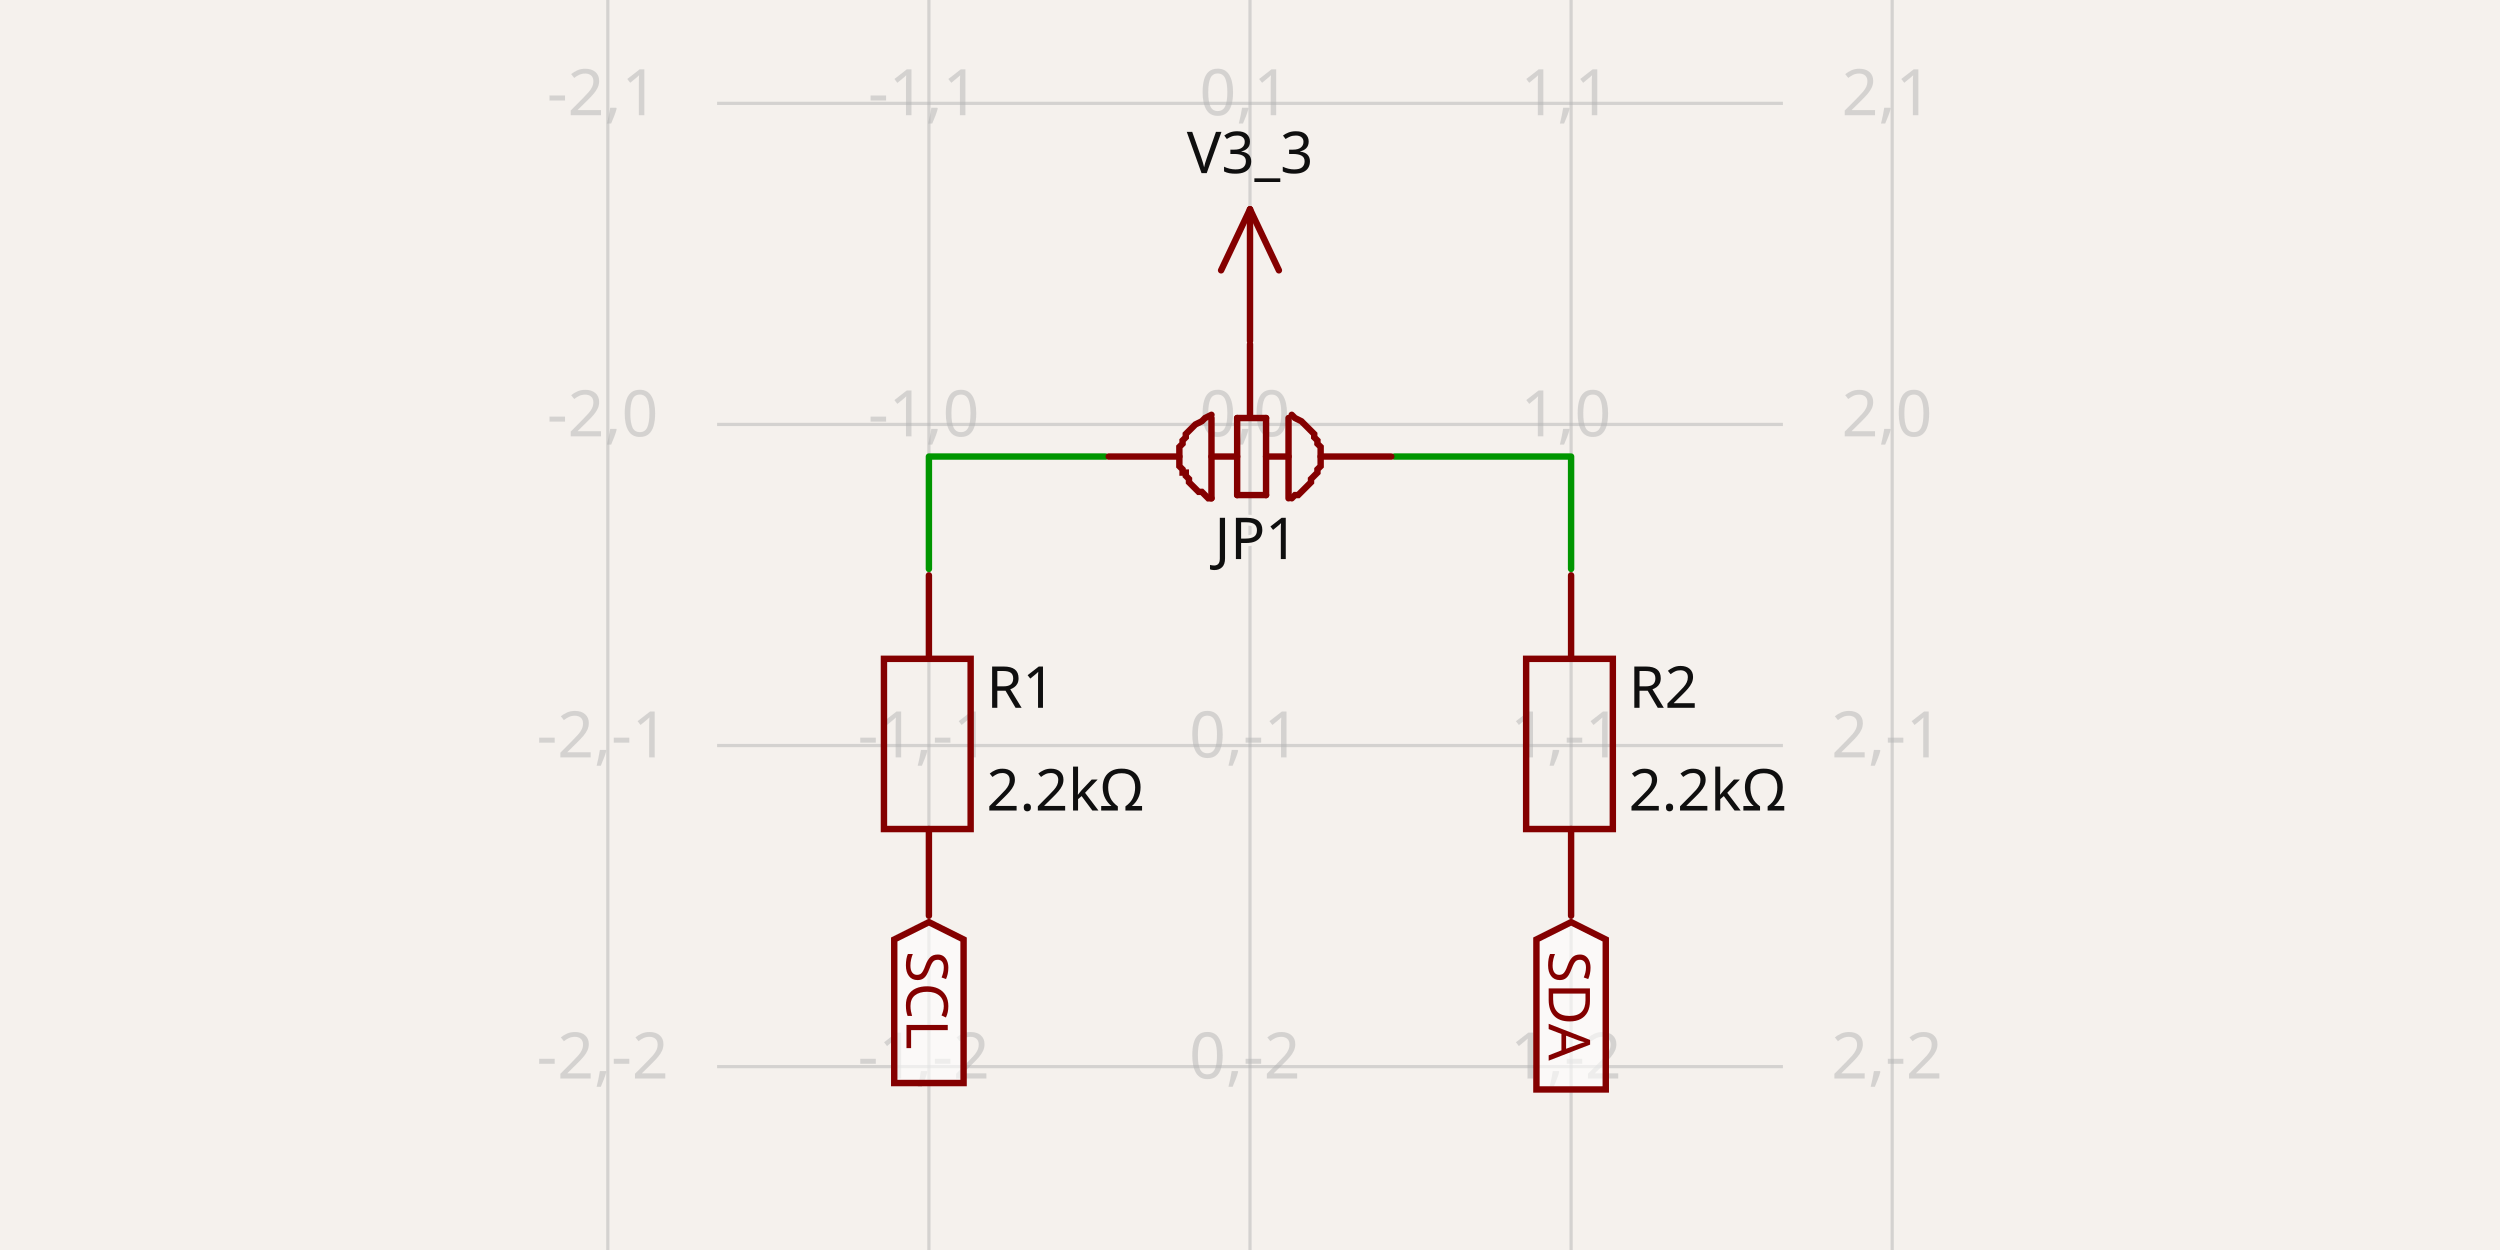
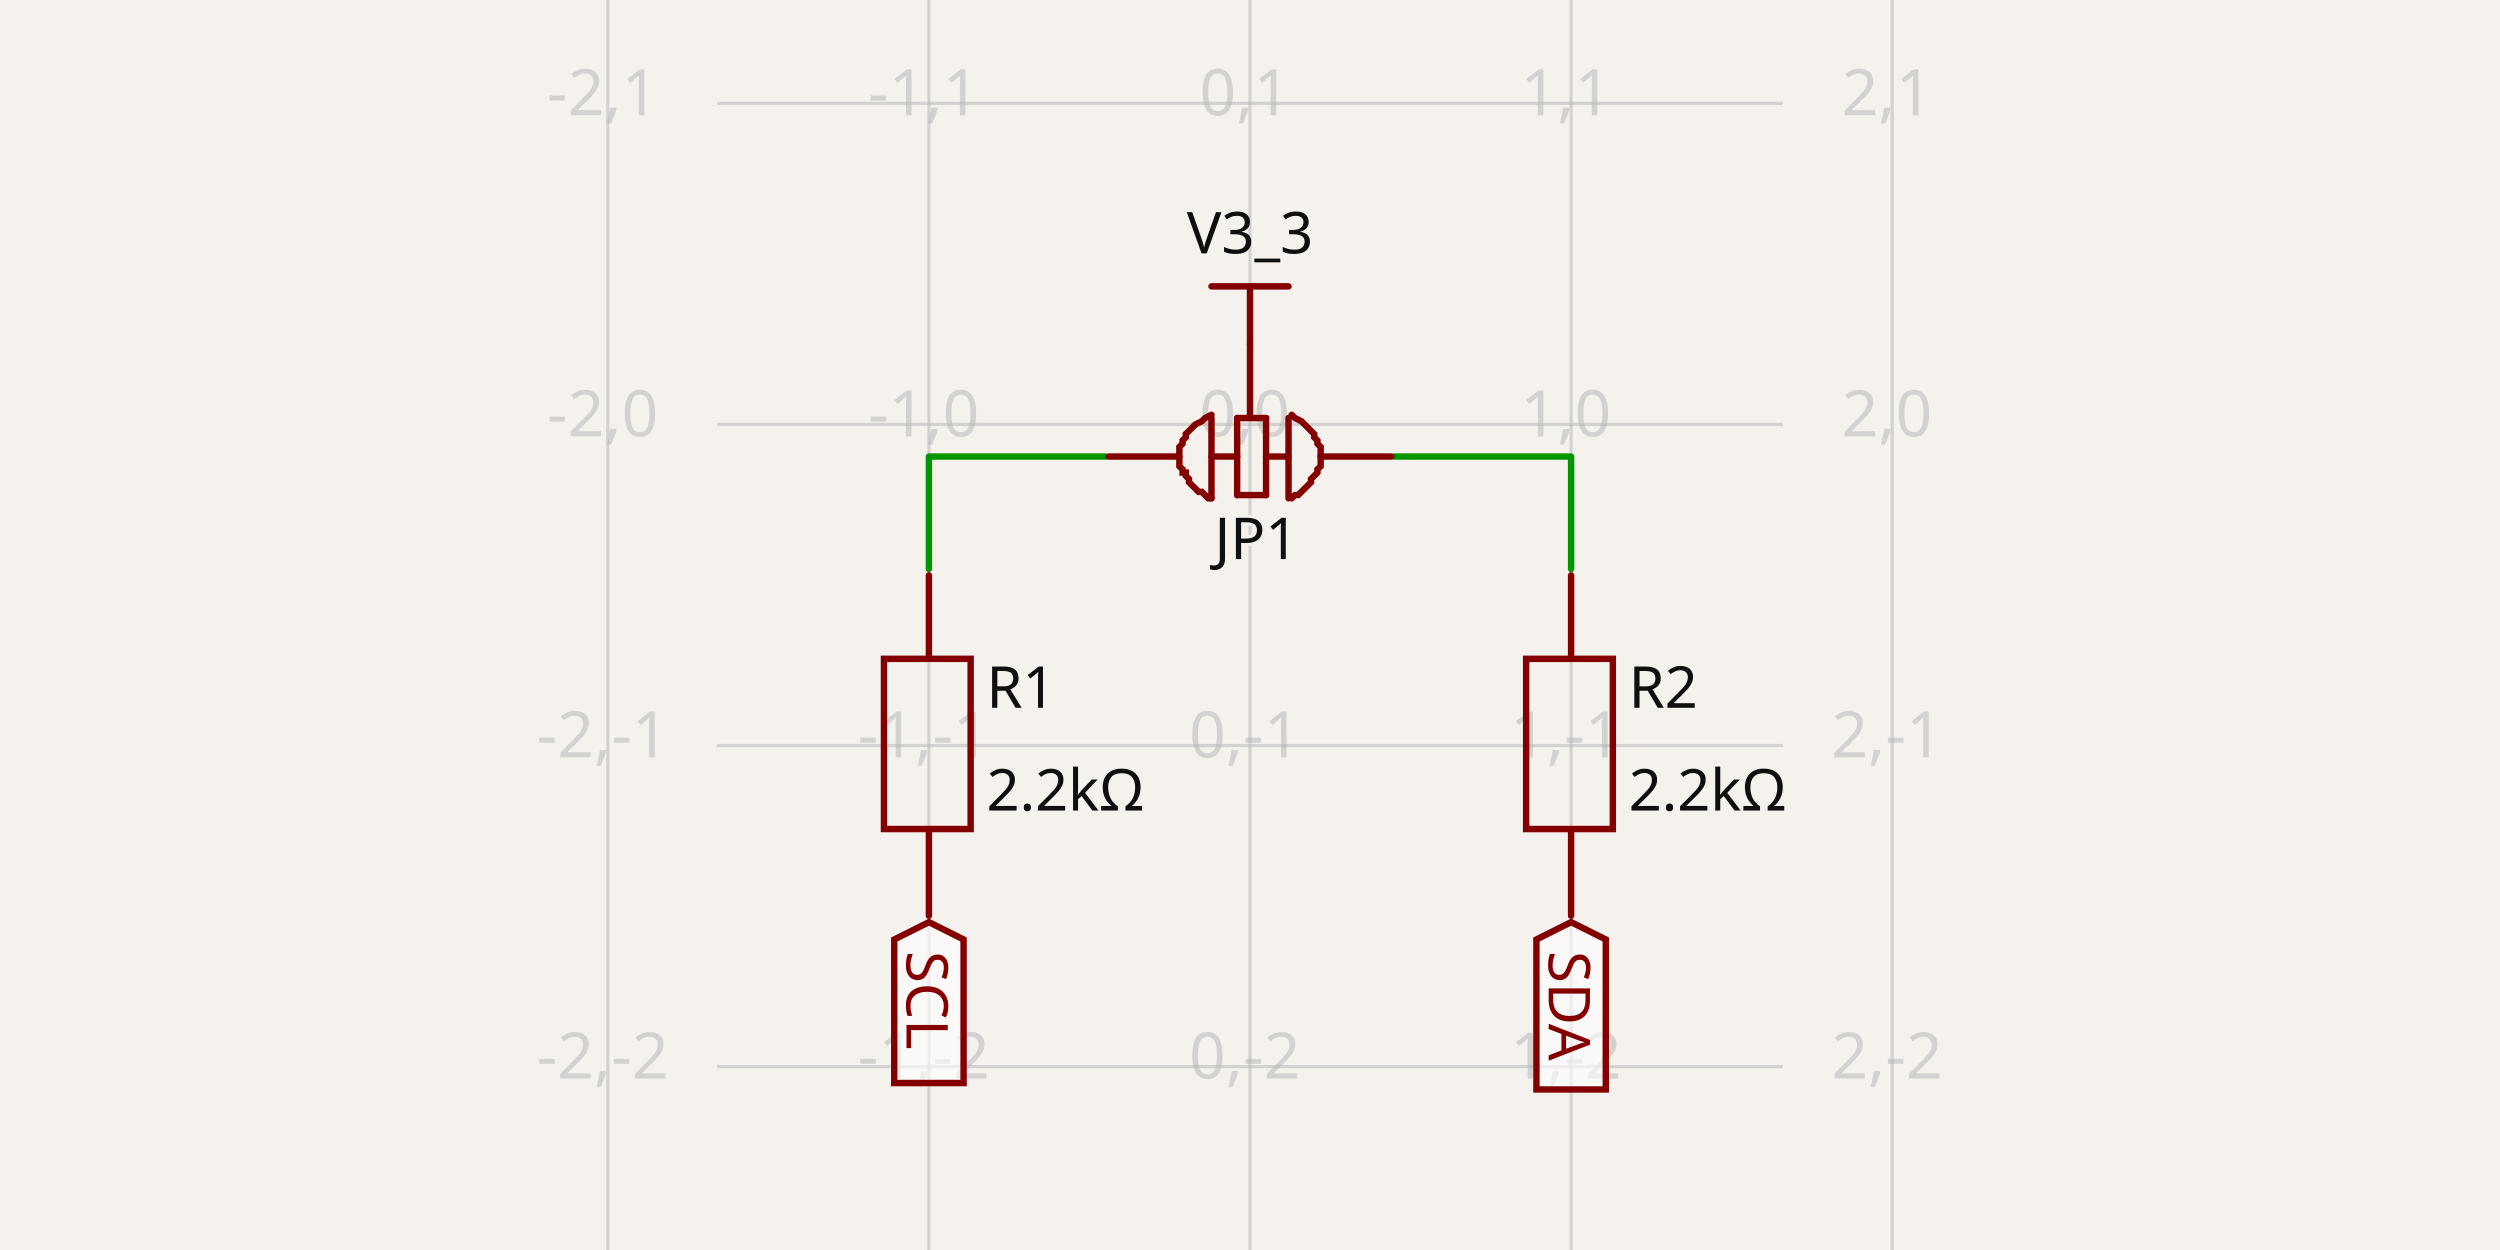
- <svg xmlns="http://www.w3.org/2000/svg" width="1200" height="600" style="background-color: rgb(245, 241, 237)" data-real-to-screen-transform="matrix(154.1254238449,0,0,-154.1254238449,600,203.7332602665)" data-software-used-string="@tscircuit/core@0.0.684">
+ <svg xmlns="http://www.w3.org/2000/svg" width="1200" height="600" style="background-color: rgb(245, 241, 237)" data-real-to-screen-transform="matrix(154.1254238449,0,0,-154.1254238449,600,203.7332602665)" data-software-used-string="@tscircuit/core@0.0.710">
  <style>
              .boundary { fill: rgb(245, 241, 237); }
              .schematic-boundary { fill: none; stroke: #fff; }
              .component { fill: none; stroke: rgb(132, 0, 0); }
              .chip { fill: rgb(255, 255, 194); stroke: rgb(132, 0, 0); }
              .component-pin { fill: none; stroke: rgb(132, 0, 0); }
              /* Basic per-trace hover fallback */
              .trace:hover {
                filter: invert(1);
              }
              .trace:hover .trace-crossing-outline {
                opacity: 0;
              }
              .trace:hover .trace-junction {
                filter: invert(1);
              }
              /* Net-hover highlighting: when a trace or its overlays are hovered,
                 invert color for all traces (base + overlays) sharing the same
                 subcircuit connectivity key. Also hide crossing outline during hover. */
-               svg:has(:is(g.trace[data-subcircuit-connectivity-map-key="unnamedsubcircuit55229_connectivity_net1"], g.trace-overlays[data-subcircuit-connectivity-map-key="unnamedsubcircuit55229_connectivity_net1"]):hover) :is(g.trace[data-subcircuit-connectivity-map-key="unnamedsubcircuit55229_connectivity_net1"], g.trace-overlays[data-subcircuit-connectivity-map-key="unnamedsubcircuit55229_connectivity_net1"]) { filter: invert(1); }
- svg:has(:is(g.trace[data-subcircuit-connectivity-map-key="unnamedsubcircuit55229_connectivity_net1"], g.trace-overlays[data-subcircuit-connectivity-map-key="unnamedsubcircuit55229_connectivity_net1"]):hover) g.trace-overlays[data-subcircuit-connectivity-map-key="unnamedsubcircuit55229_connectivity_net1"] .trace-crossing-outline { opacity: 0; }
- svg:has(:is(g.trace[data-subcircuit-connectivity-map-key="unnamedsubcircuit55229_connectivity_net3"], g.trace-overlays[data-subcircuit-connectivity-map-key="unnamedsubcircuit55229_connectivity_net3"]):hover) :is(g.trace[data-subcircuit-connectivity-map-key="unnamedsubcircuit55229_connectivity_net3"], g.trace-overlays[data-subcircuit-connectivity-map-key="unnamedsubcircuit55229_connectivity_net3"]) { filter: invert(1); }
- svg:has(:is(g.trace[data-subcircuit-connectivity-map-key="unnamedsubcircuit55229_connectivity_net3"], g.trace-overlays[data-subcircuit-connectivity-map-key="unnamedsubcircuit55229_connectivity_net3"]):hover) g.trace-overlays[data-subcircuit-connectivity-map-key="unnamedsubcircuit55229_connectivity_net3"] .trace-crossing-outline { opacity: 0; }
+               svg:has(:is(g.trace[data-subcircuit-connectivity-map-key="unnamedsubcircuit55964_connectivity_net1"], g.trace-overlays[data-subcircuit-connectivity-map-key="unnamedsubcircuit55964_connectivity_net1"]):hover) :is(g.trace[data-subcircuit-connectivity-map-key="unnamedsubcircuit55964_connectivity_net1"], g.trace-overlays[data-subcircuit-connectivity-map-key="unnamedsubcircuit55964_connectivity_net1"]) { filter: invert(1); }
+ svg:has(:is(g.trace[data-subcircuit-connectivity-map-key="unnamedsubcircuit55964_connectivity_net1"], g.trace-overlays[data-subcircuit-connectivity-map-key="unnamedsubcircuit55964_connectivity_net1"]):hover) g.trace-overlays[data-subcircuit-connectivity-map-key="unnamedsubcircuit55964_connectivity_net1"] .trace-crossing-outline { opacity: 0; }
+ svg:has(:is(g.trace[data-subcircuit-connectivity-map-key="unnamedsubcircuit55964_connectivity_net3"], g.trace-overlays[data-subcircuit-connectivity-map-key="unnamedsubcircuit55964_connectivity_net3"]):hover) :is(g.trace[data-subcircuit-connectivity-map-key="unnamedsubcircuit55964_connectivity_net3"], g.trace-overlays[data-subcircuit-connectivity-map-key="unnamedsubcircuit55964_connectivity_net3"]) { filter: invert(1); }
+ svg:has(:is(g.trace[data-subcircuit-connectivity-map-key="unnamedsubcircuit55964_connectivity_net3"], g.trace-overlays[data-subcircuit-connectivity-map-key="unnamedsubcircuit55964_connectivity_net3"]):hover) g.trace-overlays[data-subcircuit-connectivity-map-key="unnamedsubcircuit55964_connectivity_net3"] .trace-crossing-outline { opacity: 0; }
              .text { font-family: sans-serif; fill: rgb(0, 150, 0); }
              .pin-number { fill: rgb(169, 0, 0); }
              .port-label { fill: rgb(0, 100, 100); }
              .component-name { fill: rgb(0, 100, 100); }
            </style>
  <rect class="boundary" x="0" y="0" width="1200" height="600" />
  <g class="grid">
    <line x1="291.749" y1="600" x2="291.749" y2="5.482547749124933e-11" stroke="rgb(181, 181, 181)" stroke-width="1.541" stroke-opacity="0.5" />
    <line x1="445.875" y1="600" x2="445.875" y2="5.482547749124933e-11" stroke="rgb(181, 181, 181)" stroke-width="1.541" stroke-opacity="0.5" />
    <line x1="600" y1="600" x2="600" y2="5.482547749124933e-11" stroke="rgb(181, 181, 181)" stroke-width="1.541" stroke-opacity="0.5" />
    <line x1="754.125" y1="600" x2="754.125" y2="5.482547749124933e-11" stroke="rgb(181, 181, 181)" stroke-width="1.541" stroke-opacity="0.5" />
    <line x1="908.251" y1="600" x2="908.251" y2="5.482547749124933e-11" stroke="rgb(181, 181, 181)" stroke-width="1.541" stroke-opacity="0.5" />
    <line x1="344.194" y1="666.11" x2="855.806" y2="666.11" stroke="rgb(181, 181, 181)" stroke-width="1.541" stroke-opacity="0.5" />
    <line x1="344.194" y1="511.984" x2="855.806" y2="511.984" stroke="rgb(181, 181, 181)" stroke-width="1.541" stroke-opacity="0.5" />
    <line x1="344.194" y1="357.859" x2="855.806" y2="357.859" stroke="rgb(181, 181, 181)" stroke-width="1.541" stroke-opacity="0.5" />
    <line x1="344.194" y1="203.733" x2="855.806" y2="203.733" stroke="rgb(181, 181, 181)" stroke-width="1.541" stroke-opacity="0.5" />
    <line x1="344.194" y1="49.608" x2="855.806" y2="49.608" stroke="rgb(181, 181, 181)" stroke-width="1.541" stroke-opacity="0.5" />
    <line x1="344.194" y1="-104.518" x2="855.806" y2="-104.518" stroke="rgb(181, 181, 181)" stroke-width="1.541" stroke-opacity="0.5" />
    <text x="289.249" y="661.11" fill="rgb(181, 181, 181)" font-size="30.825" fill-opacity="0.5" text-anchor="middle" dominant-baseline="middle" font-family="sans-serif">-2,-3</text>
    <text x="289.249" y="506.984" fill="rgb(181, 181, 181)" font-size="30.825" fill-opacity="0.5" text-anchor="middle" dominant-baseline="middle" font-family="sans-serif">-2,-2</text>
    <text x="289.249" y="352.859" fill="rgb(181, 181, 181)" font-size="30.825" fill-opacity="0.5" text-anchor="middle" dominant-baseline="middle" font-family="sans-serif">-2,-1</text>
    <text x="289.249" y="198.733" fill="rgb(181, 181, 181)" font-size="30.825" fill-opacity="0.5" text-anchor="middle" dominant-baseline="middle" font-family="sans-serif">-2,0</text>
    <text x="289.249" y="44.608" fill="rgb(181, 181, 181)" font-size="30.825" fill-opacity="0.5" text-anchor="middle" dominant-baseline="middle" font-family="sans-serif">-2,1</text>
    <text x="289.249" y="-109.518" fill="rgb(181, 181, 181)" font-size="30.825" fill-opacity="0.5" text-anchor="middle" dominant-baseline="middle" font-family="sans-serif">-2,2</text>
    <text x="443.375" y="661.11" fill="rgb(181, 181, 181)" font-size="30.825" fill-opacity="0.5" text-anchor="middle" dominant-baseline="middle" font-family="sans-serif">-1,-3</text>
    <text x="443.375" y="506.984" fill="rgb(181, 181, 181)" font-size="30.825" fill-opacity="0.5" text-anchor="middle" dominant-baseline="middle" font-family="sans-serif">-1,-2</text>
    <text x="443.375" y="352.859" fill="rgb(181, 181, 181)" font-size="30.825" fill-opacity="0.5" text-anchor="middle" dominant-baseline="middle" font-family="sans-serif">-1,-1</text>
    <text x="443.375" y="198.733" fill="rgb(181, 181, 181)" font-size="30.825" fill-opacity="0.5" text-anchor="middle" dominant-baseline="middle" font-family="sans-serif">-1,0</text>
    <text x="443.375" y="44.608" fill="rgb(181, 181, 181)" font-size="30.825" fill-opacity="0.5" text-anchor="middle" dominant-baseline="middle" font-family="sans-serif">-1,1</text>
    <text x="443.375" y="-109.518" fill="rgb(181, 181, 181)" font-size="30.825" fill-opacity="0.5" text-anchor="middle" dominant-baseline="middle" font-family="sans-serif">-1,2</text>
    <text x="597.5" y="661.11" fill="rgb(181, 181, 181)" font-size="30.825" fill-opacity="0.5" text-anchor="middle" dominant-baseline="middle" font-family="sans-serif">0,-3</text>
    <text x="597.5" y="506.984" fill="rgb(181, 181, 181)" font-size="30.825" fill-opacity="0.5" text-anchor="middle" dominant-baseline="middle" font-family="sans-serif">0,-2</text>
    <text x="597.5" y="352.859" fill="rgb(181, 181, 181)" font-size="30.825" fill-opacity="0.5" text-anchor="middle" dominant-baseline="middle" font-family="sans-serif">0,-1</text>
    <text x="597.5" y="198.733" fill="rgb(181, 181, 181)" font-size="30.825" fill-opacity="0.5" text-anchor="middle" dominant-baseline="middle" font-family="sans-serif">0,0</text>
    <text x="597.5" y="44.608" fill="rgb(181, 181, 181)" font-size="30.825" fill-opacity="0.5" text-anchor="middle" dominant-baseline="middle" font-family="sans-serif">0,1</text>
    <text x="597.5" y="-109.518" fill="rgb(181, 181, 181)" font-size="30.825" fill-opacity="0.5" text-anchor="middle" dominant-baseline="middle" font-family="sans-serif">0,2</text>
    <text x="751.625" y="661.11" fill="rgb(181, 181, 181)" font-size="30.825" fill-opacity="0.5" text-anchor="middle" dominant-baseline="middle" font-family="sans-serif">1,-3</text>
    <text x="751.625" y="506.984" fill="rgb(181, 181, 181)" font-size="30.825" fill-opacity="0.5" text-anchor="middle" dominant-baseline="middle" font-family="sans-serif">1,-2</text>
    <text x="751.625" y="352.859" fill="rgb(181, 181, 181)" font-size="30.825" fill-opacity="0.5" text-anchor="middle" dominant-baseline="middle" font-family="sans-serif">1,-1</text>
    <text x="751.625" y="198.733" fill="rgb(181, 181, 181)" font-size="30.825" fill-opacity="0.5" text-anchor="middle" dominant-baseline="middle" font-family="sans-serif">1,0</text>
    <text x="751.625" y="44.608" fill="rgb(181, 181, 181)" font-size="30.825" fill-opacity="0.5" text-anchor="middle" dominant-baseline="middle" font-family="sans-serif">1,1</text>
    <text x="751.625" y="-109.518" fill="rgb(181, 181, 181)" font-size="30.825" fill-opacity="0.5" text-anchor="middle" dominant-baseline="middle" font-family="sans-serif">1,2</text>
    <text x="905.751" y="661.11" fill="rgb(181, 181, 181)" font-size="30.825" fill-opacity="0.5" text-anchor="middle" dominant-baseline="middle" font-family="sans-serif">2,-3</text>
    <text x="905.751" y="506.984" fill="rgb(181, 181, 181)" font-size="30.825" fill-opacity="0.5" text-anchor="middle" dominant-baseline="middle" font-family="sans-serif">2,-2</text>
    <text x="905.751" y="352.859" fill="rgb(181, 181, 181)" font-size="30.825" fill-opacity="0.5" text-anchor="middle" dominant-baseline="middle" font-family="sans-serif">2,-1</text>
    <text x="905.751" y="198.733" fill="rgb(181, 181, 181)" font-size="30.825" fill-opacity="0.5" text-anchor="middle" dominant-baseline="middle" font-family="sans-serif">2,0</text>
    <text x="905.751" y="44.608" fill="rgb(181, 181, 181)" font-size="30.825" fill-opacity="0.5" text-anchor="middle" dominant-baseline="middle" font-family="sans-serif">2,1</text>
    <text x="905.751" y="-109.518" fill="rgb(181, 181, 181)" font-size="30.825" fill-opacity="0.5" text-anchor="middle" dominant-baseline="middle" font-family="sans-serif">2,2</text>
  </g>
-   <g class="trace" data-layer="base" data-circuit-json-type="schematic_trace" data-schematic-trace-id="schematic_trace_0" data-subcircuit-connectivity-map-key="unnamedsubcircuit55229_connectivity_net1">
+   <g class="trace" data-layer="base" data-circuit-json-type="schematic_trace" data-schematic-trace-id="schematic_trace_0" data-subcircuit-connectivity-map-key="unnamedsubcircuit55964_connectivity_net1">
    <path d="M 754.125 273.09 L 754.125 219.146 L 669.356 219.146" class="trace-invisible-hover-outline" stroke="rgb(0, 150, 0)" fill="none" stroke-width="24.66px" stroke-linecap="round" opacity="0" stroke-linejoin="round" />
    <path d="M 754.125 273.09 L 754.125 219.146 L 669.356 219.146" stroke="rgb(0, 150, 0)" fill="none" stroke-width="3.083px" stroke-linecap="round" stroke-linejoin="round" />
  </g>
-   <g class="trace" data-layer="base" data-circuit-json-type="schematic_trace" data-schematic-trace-id="schematic_trace_1" data-subcircuit-connectivity-map-key="unnamedsubcircuit55229_connectivity_net3">
+   <g class="trace" data-layer="base" data-circuit-json-type="schematic_trace" data-schematic-trace-id="schematic_trace_1" data-subcircuit-connectivity-map-key="unnamedsubcircuit55964_connectivity_net3">
    <path d="M 445.875 273.09 L 445.875 219.146 L 530.644 219.146" class="trace-invisible-hover-outline" stroke="rgb(0, 150, 0)" fill="none" stroke-width="24.66px" stroke-linecap="round" opacity="0" stroke-linejoin="round" />
    <path d="M 445.875 273.09 L 445.875 219.146 L 530.644 219.146" stroke="rgb(0, 150, 0)" fill="none" stroke-width="3.083px" stroke-linecap="round" stroke-linejoin="round" />
  </g>
-   <g class="trace-overlays" data-layer="overlay" data-circuit-json-type="schematic_trace" data-schematic-trace-id="schematic_trace_0" data-subcircuit-connectivity-map-key="unnamedsubcircuit55229_connectivity_net1" />
-   <g class="trace-overlays" data-layer="overlay" data-circuit-json-type="schematic_trace" data-schematic-trace-id="schematic_trace_1" data-subcircuit-connectivity-map-key="unnamedsubcircuit55229_connectivity_net3" />
+   <g class="trace-overlays" data-layer="overlay" data-circuit-json-type="schematic_trace" data-schematic-trace-id="schematic_trace_0" data-subcircuit-connectivity-map-key="unnamedsubcircuit55964_connectivity_net1" />
+   <g class="trace-overlays" data-layer="overlay" data-circuit-json-type="schematic_trace" data-schematic-trace-id="schematic_trace_1" data-subcircuit-connectivity-map-key="unnamedsubcircuit55964_connectivity_net3" />
  <g data-circuit-json-type="schematic_component" data-schematic-component-id="schematic_component_0">
    <rect class="component-overlay" x="532.185" y="165.202" width="135.63" height="73.98" fill="transparent" />
    <path d="M 633.908 219.146 L 667.815 219.146" stroke="rgb(132, 0, 0)" fill="none" stroke-width="3.083px" stroke-linecap="round" />
    <path d="M 532.185 219.146 L 566.092 219.146" stroke="rgb(132, 0, 0)" fill="none" stroke-width="3.083px" stroke-linecap="round" />
    <path d="M 581.505 219.146 L 593.835 219.146" stroke="rgb(132, 0, 0)" fill="none" stroke-width="3.083px" stroke-linecap="round" />
    <path d="M 600 199.109 L 600 165.202" stroke="rgb(132, 0, 0)" fill="none" stroke-width="3.083px" stroke-linecap="round" />
    <path d="M 581.505 239.182 L 581.505 200.651" stroke="rgb(132, 0, 0)" fill="none" stroke-width="3.083px" stroke-linecap="round" />
    <path d="M 593.835 237.641 L 593.835 200.651" stroke="rgb(132, 0, 0)" fill="none" stroke-width="3.083px" stroke-linecap="round" />
    <path d="M 607.706 237.641 L 607.706 200.651" stroke="rgb(132, 0, 0)" fill="none" stroke-width="3.083px" stroke-linecap="round" />
    <path d="M 593.835 237.641 L 607.706 237.641" stroke="rgb(132, 0, 0)" fill="none" stroke-width="3.083px" stroke-linecap="round" />
    <path d="M 593.835 200.651 L 607.706 200.651" stroke="rgb(132, 0, 0)" fill="none" stroke-width="3.083px" stroke-linecap="round" />
    <path d="M 618.495 239.182 L 618.495 200.651" stroke="rgb(132, 0, 0)" fill="none" stroke-width="3.083px" stroke-linecap="round" />
    <path d="M 620.036 199.109 L 620.036 199.109 L 621.578 200.651 L 624.66 202.192 L 626.201 203.733 L 627.743 205.275 L 629.284 206.816 L 630.825 208.357 L 630.825 209.898 L 632.366 211.44 L 632.366 212.981 L 633.908 214.522 L 633.908 216.063 L 633.908 217.605 L 633.908 219.146 L 633.908 220.687 L 633.908 222.228 L 633.908 223.77 L 632.366 225.311 L 632.366 226.852 L 632.366 226.852 L 630.825 228.393 L 629.284 229.935 L 629.284 231.476 L 627.743 233.017 L 626.201 234.558 L 626.201 234.558 L 624.66 236.1 L 623.119 237.641 L 621.578 237.641 L 620.036 239.182 L 620.036 239.182 L 620.036 239.182" stroke="rgb(132, 0, 0)" fill="none" stroke-width="3.083px" stroke-linecap="round" />
    <path d="M 581.505 199.109 L 581.505 199.109 L 578.422 200.651 L 576.881 202.192 L 573.799 203.733 L 572.257 205.275 L 570.716 206.816 L 569.175 208.357 L 569.175 209.898 L 567.634 211.44 L 567.634 212.981 L 566.092 214.522 L 566.092 216.063 L 566.092 217.605 L 566.092 219.146 L 566.092 220.687 L 566.092 222.228 L 566.092 223.77 L 567.634 225.311 L 567.634 226.852 L 569.175 226.852 L 569.175 228.393 L 570.716 229.935 L 570.716 231.476 L 572.257 233.017 L 573.799 234.558 L 573.799 234.558 L 575.34 236.1 L 576.881 236.1 L 578.422 237.641 L 579.964 239.182 L 581.505 239.182 L 581.505 239.182" stroke="rgb(132, 0, 0)" fill="none" stroke-width="3.083px" stroke-linecap="round" />
    <path d="M 607.706 219.146 L 618.495 219.146" stroke="rgb(132, 0, 0)" fill="none" stroke-width="3.083px" stroke-linecap="round" />
    <text x="603.083" y="246.84" stroke="rgb(245, 241, 237)" stroke-width="3.083px" paint-order="stroke" fill="rgb(15, 15, 15)" font-family="sans-serif" text-anchor="middle" dominant-baseline="hanging" font-size="27.743px">JP1</text>
  </g>
  <g data-circuit-json-type="schematic_component" data-schematic-component-id="schematic_component_1">
    <rect class="component-overlay" x="732.548" y="276.172" width="41.614" height="163.373" fill="transparent" />
    <path d="M 754.125 276.172 L 754.125 316.245" stroke="rgb(132, 0, 0)" fill="none" stroke-width="3.083px" stroke-linecap="round" />
    <path d="M 754.125 397.931 L 754.125 439.545" stroke="rgb(132, 0, 0)" fill="none" stroke-width="3.083px" stroke-linecap="round" />
    <path d="M 774.162 357.859 L 774.162 397.931 L 732.548 397.931 L 732.548 316.245 L 774.162 316.245 L 774.162 357.859" stroke="rgb(132, 0, 0)" fill="none" stroke-width="3.083px" stroke-linecap="round" />
    <text x="781.784" y="330.116" stroke="rgb(245, 241, 237)" stroke-width="3.083px" paint-order="stroke" fill="rgb(15, 15, 15)" font-family="sans-serif" text-anchor="start" dominant-baseline="middle" font-size="27.743px">R2</text>
    <text x="781.784" y="379.436" fill="rgb(15, 15, 15)" font-family="sans-serif" text-anchor="start" dominant-baseline="middle" font-size="27.743px">2.2kΩ</text>
  </g>
  <g data-circuit-json-type="schematic_component" data-schematic-component-id="schematic_component_2">
    <rect class="component-overlay" x="424.297" y="276.172" width="41.614" height="163.373" fill="transparent" />
    <path d="M 445.875 276.172 L 445.875 316.245" stroke="rgb(132, 0, 0)" fill="none" stroke-width="3.083px" stroke-linecap="round" />
    <path d="M 445.875 397.931 L 445.875 439.545" stroke="rgb(132, 0, 0)" fill="none" stroke-width="3.083px" stroke-linecap="round" />
    <path d="M 465.911 357.859 L 465.911 397.931 L 424.297 397.931 L 424.297 316.245 L 465.911 316.245 L 465.911 357.859" stroke="rgb(132, 0, 0)" fill="none" stroke-width="3.083px" stroke-linecap="round" />
    <text x="473.533" y="330.116" stroke="rgb(245, 241, 237)" stroke-width="3.083px" paint-order="stroke" fill="rgb(15, 15, 15)" font-family="sans-serif" text-anchor="start" dominant-baseline="middle" font-size="27.743px">R1</text>
    <text x="473.533" y="379.436" fill="rgb(15, 15, 15)" font-family="sans-serif" text-anchor="start" dominant-baseline="middle" font-size="27.743px">2.2kΩ</text>
  </g>
  <g class="schematic-port-hover" data-schematic-port-id="source_port_0">
    <circle cx="669.356" cy="219.146" r="6.165" fill="red" opacity="0" />
  </g>
  <g class="schematic-port-hover" data-schematic-port-id="source_port_1">
    <circle cx="600" cy="165.202" r="6.165" fill="red" opacity="0" />
  </g>
  <g class="schematic-port-hover" data-schematic-port-id="source_port_2">
    <circle cx="530.644" cy="219.146" r="6.165" fill="red" opacity="0" />
  </g>
  <g class="schematic-port-hover" data-schematic-port-id="source_port_3">
    <circle cx="754.125" cy="273.09" r="6.165" fill="red" opacity="0" />
  </g>
  <g class="schematic-port-hover" data-schematic-port-id="source_port_4">
    <circle cx="754.125" cy="442.628" r="6.165" fill="red" opacity="0" />
  </g>
  <g class="schematic-port-hover" data-schematic-port-id="source_port_5">
    <circle cx="445.875" cy="273.09" r="6.165" fill="red" opacity="0" />
  </g>
  <g class="schematic-port-hover" data-schematic-port-id="source_port_6">
    <circle cx="445.875" cy="442.628" r="6.165" fill="red" opacity="0" />
  </g>
-   <rect class="component-overlay" x="586.129" y="100.469" width="27.743" height="63.191" fill="transparent" />
-   <path d="M 600 100.469 L 586.129 129.753" stroke="rgb(132, 0, 0)" fill="none" stroke-width="3.083px" stroke-linecap="round" />
-   <path d="M 600 100.469 L 613.871 129.753" stroke="rgb(132, 0, 0)" fill="none" stroke-width="3.083px" stroke-linecap="round" />
-   <path d="M 600 100.469 L 600 163.661" stroke="rgb(132, 0, 0)" fill="none" stroke-width="3.083px" stroke-linecap="round" />
-   <text x="600" y="91.222" fill="rgb(15, 15, 15)" font-family="sans-serif" text-anchor="middle" dominant-baseline="ideographic" font-size="27.743px">V3_3</text>
+   <rect class="component-overlay" x="581.505" y="137.459" width="36.99" height="27.743" fill="transparent" />
+   <path d="M 618.495 137.459 L 581.505 137.459" stroke="rgb(132, 0, 0)" fill="none" stroke-width="3.083px" stroke-linecap="round" />
+   <path d="M 600 137.459 L 600 165.202" stroke="rgb(132, 0, 0)" fill="none" stroke-width="3.083px" stroke-linecap="round" />
+   <text x="600" y="129.753" fill="rgb(15, 15, 15)" font-family="sans-serif" text-anchor="middle" dominant-baseline="ideographic" font-size="27.743px">V3_3</text>
  <path class="net-label" d="     M 754.125,442.628     L 770.771,450.95     L 770.771,522.937     L 737.48,522.937     L 737.48,450.95     Z   " fill="rgba(255, 255, 255, 0.6)" stroke="rgb(132, 0, 0)" stroke-width="3.083px" />
  <text class="net-label-text" x="754.125" y="456.499" fill="rgb(132, 0, 0)" text-anchor="start" dominant-baseline="central" font-family="sans-serif" font-variant-numeric="tabular-nums" font-size="27.743px" transform="rotate(90 754.1254 456.499)">SDA</text>
  <path class="net-label" d="     M 445.875,442.628     L 462.52,450.95     L 462.52,519.855     L 429.229,519.855     L 429.229,450.95     Z   " fill="rgba(255, 255, 255, 0.6)" stroke="rgb(132, 0, 0)" stroke-width="3.083px" />
  <text class="net-label-text" x="445.875" y="456.499" fill="rgb(132, 0, 0)" text-anchor="start" dominant-baseline="central" font-family="sans-serif" font-variant-numeric="tabular-nums" font-size="27.743px" transform="rotate(90 445.8746 456.499)">SCL</text>
</svg>
